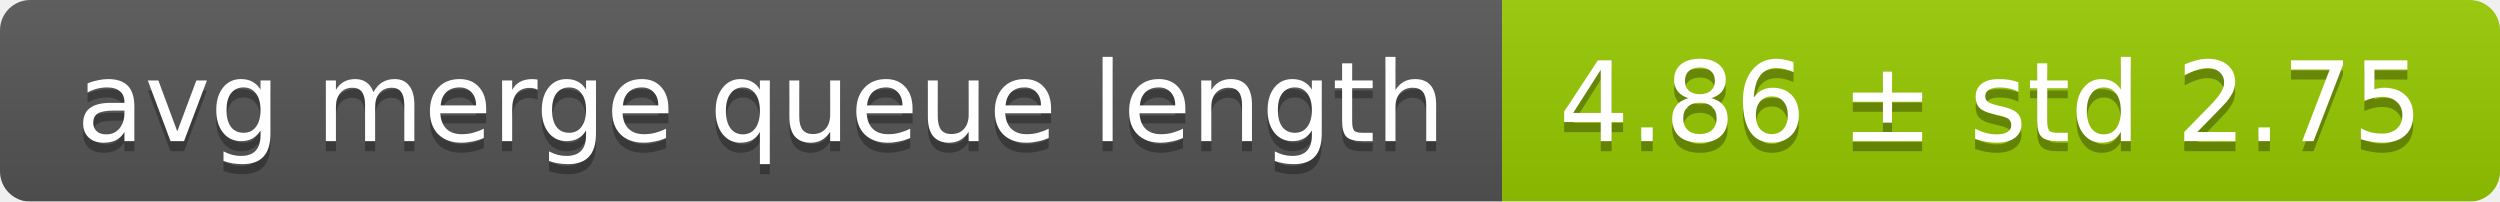
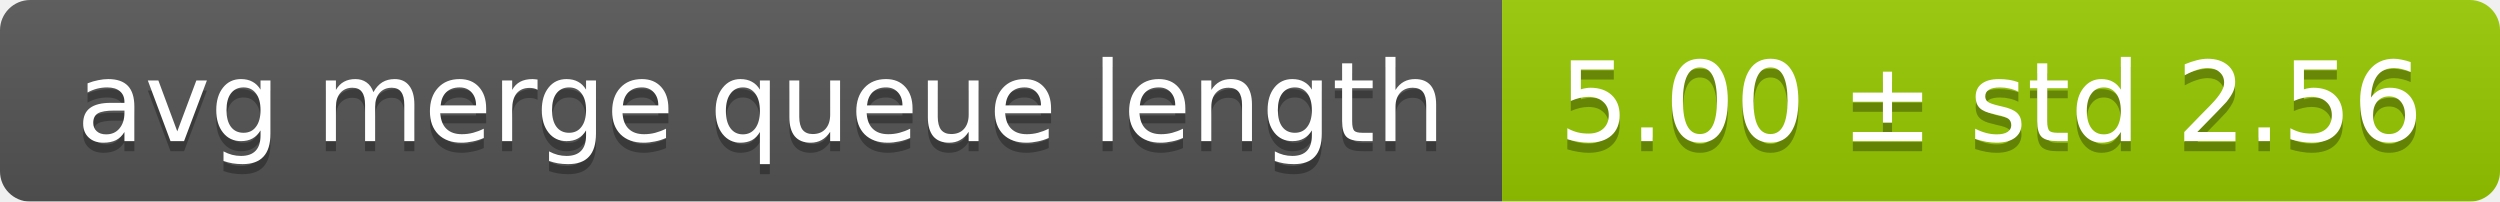
<svg xmlns="http://www.w3.org/2000/svg" width="248" height="20">
  <linearGradient id="smooth" x2="0" y2="100%">
    <stop offset="0" stop-color="#bbb" stop-opacity=".1" />
    <stop offset="1" stop-opacity=".1" />
  </linearGradient>
  <mask id="round">
    <rect width="248" height="20" rx="3" fill="#fff" />
  </mask>
  <g mask="url(#round)">
    <rect width="149" height="20" fill="#555" />
    <rect x="149" width="99" height="20" fill="#97ca00" />
    <rect width="248" height="20" fill="url(#smooth)" />
  </g>
  <g fill="#fff" text-anchor="middle" font-family="DejaVu Sans,Verdana,Geneva,sans-serif" font-size="11">
    <text x="75.5" y="15" fill="#010101" fill-opacity=".3">avg merge queue length</text>
    <text x="75.5" y="14">avg merge queue length</text>
-     <text x="197.5" y="15" fill="#010101" fill-opacity=".3">4.86 ± std 2.75</text>
-     <text x="197.5" y="14">4.86 ± std 2.75</text>
+     <text x="197.5" y="15" fill="#010101" fill-opacity=".3">5.00 ± std 2.56</text>
+     <text x="197.5" y="14">5.00 ± std 2.56</text>
  </g>
</svg>
